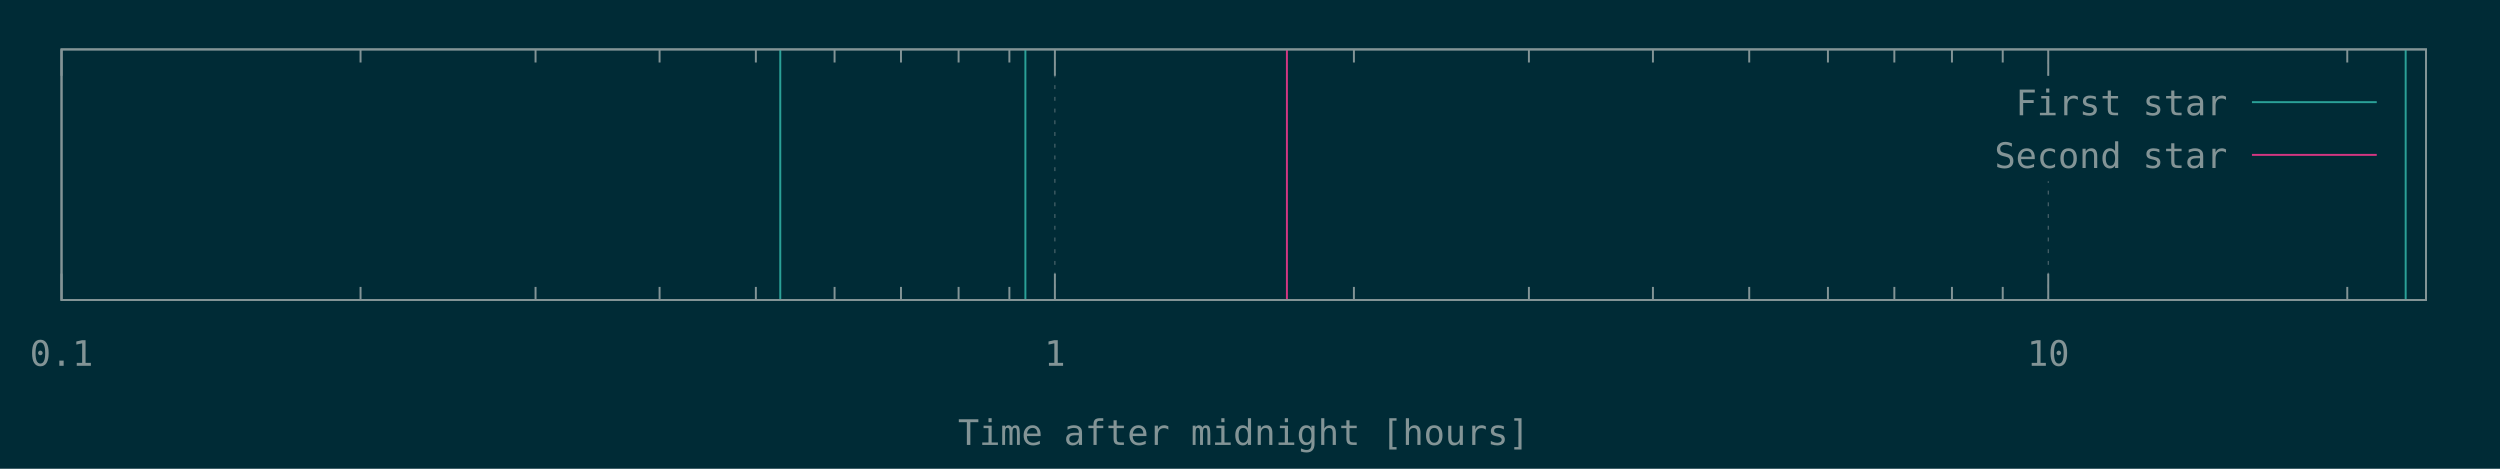
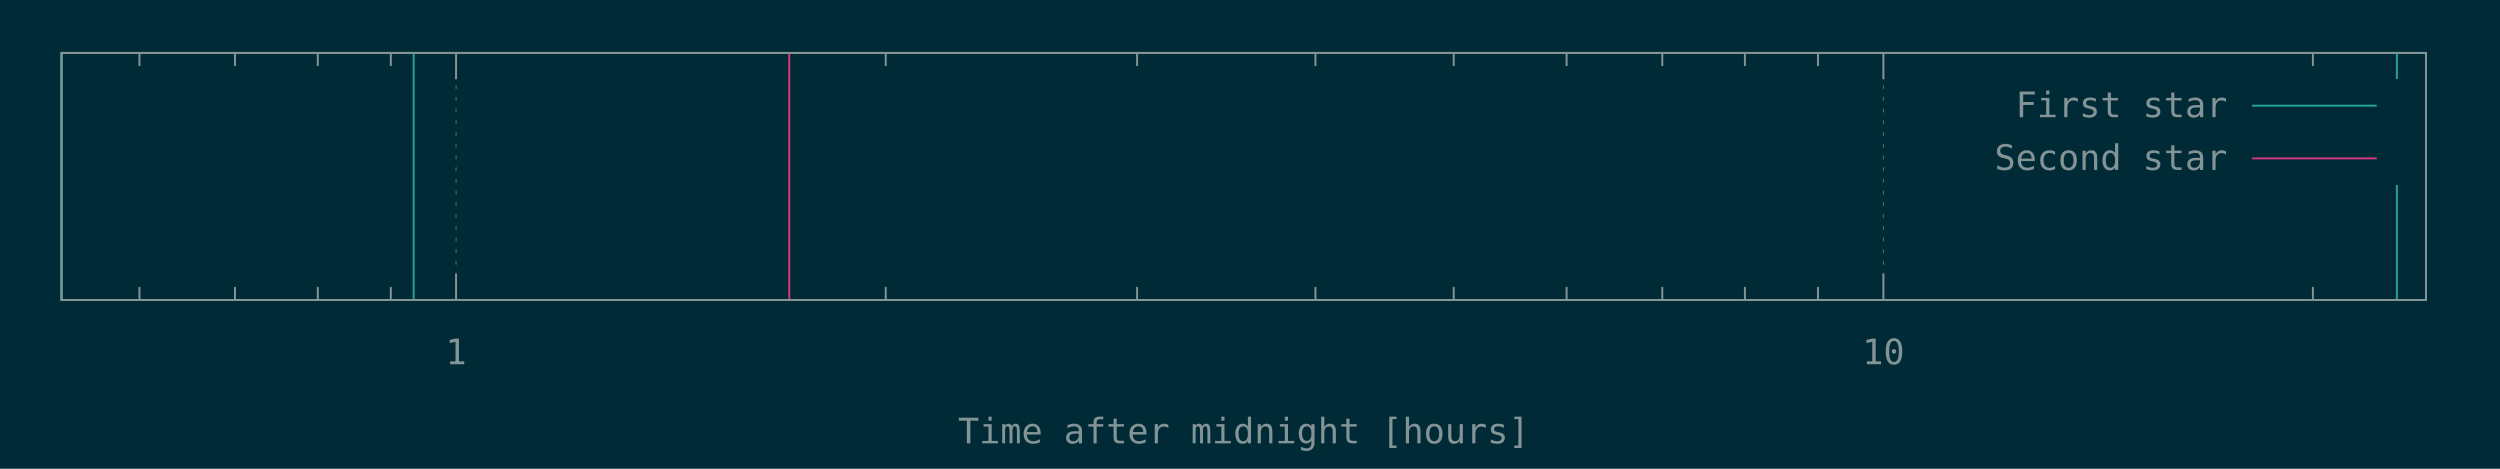
<svg xmlns="http://www.w3.org/2000/svg" xmlns:xlink="http://www.w3.org/1999/xlink" width="1280" height="240" viewBox="0 0 1280 240">
  <g id="gnuplot_canvas">
    <rect x="0" y="0" width="1280" height="240" fill="#002b36" />
    <defs>
      <circle id="gpDot" r="0.5" stroke-width="0.5" />
      <path id="gpPt0" stroke-width="0.148" stroke="currentColor" d="M-1,0 h2 M0,-1 v2" />
      <path id="gpPt1" stroke-width="0.148" stroke="currentColor" d="M-1,-1 L1,1 M1,-1 L-1,1" />
      <path id="gpPt2" stroke-width="0.148" stroke="currentColor" d="M-1,0 L1,0 M0,-1 L0,1 M-1,-1 L1,1 M-1,1 L1,-1" />
      <rect id="gpPt3" stroke-width="0.148" stroke="currentColor" x="-1" y="-1" width="2" height="2" />
      <rect id="gpPt4" stroke-width="0.148" stroke="currentColor" fill="currentColor" x="-1" y="-1" width="2" height="2" />
      <circle id="gpPt5" stroke-width="0.148" stroke="currentColor" cx="0" cy="0" r="1" />
      <use xlink:href="#gpPt5" id="gpPt6" fill="currentColor" stroke="none" />
      <path id="gpPt7" stroke-width="0.148" stroke="currentColor" d="M0,-1.33 L-1.33,0.67 L1.33,0.67 z" />
      <use xlink:href="#gpPt7" id="gpPt8" fill="currentColor" stroke="none" />
      <use xlink:href="#gpPt7" id="gpPt9" stroke="currentColor" transform="rotate(180)" />
      <use xlink:href="#gpPt9" id="gpPt10" fill="currentColor" stroke="none" />
      <use xlink:href="#gpPt3" id="gpPt11" stroke="currentColor" transform="rotate(45)" />
      <use xlink:href="#gpPt11" id="gpPt12" fill="currentColor" stroke="none" />
      <path id="gpPt13" stroke-width="0.148" stroke="currentColor" d="M0,1.330 L1.265,0.411 L0.782,-1.067 L-0.782,-1.076 L-1.265,0.411 z" />
      <use xlink:href="#gpPt13" id="gpPt14" fill="currentColor" stroke="none" />
      <filter id="textbox" filterUnits="objectBoundingBox" x="0" y="0" height="1" width="1">
        <feFlood flood-color="#002B36" flood-opacity="1" result="bgnd" />
        <feComposite in="SourceGraphic" in2="bgnd" operator="atop" />
      </filter>
      <filter id="greybox" filterUnits="objectBoundingBox" x="0" y="0" height="1" width="1">
        <feFlood flood-color="lightgrey" flood-opacity="1" result="grey" />
        <feComposite in="SourceGraphic" in2="grey" operator="atop" />
      </filter>
    </defs>
    <g fill="none" color="#002B36" stroke="currentColor" stroke-width="1.00" stroke-linecap="butt" stroke-linejoin="miter">
</g>
    <g fill="none" color="black" stroke="currentColor" stroke-width="1.00" stroke-linecap="butt" stroke-linejoin="miter">
- </g>
+       <path stroke="rgb(131, 148, 150)" d="M71.4,153.6 L71.4,146.9 M71.4,27.1 L71.4,33.8 M120.3,153.6 L120.3,146.9 M120.3,27.1 L120.3,33.8   M162.7,153.6 L162.7,146.9 M162.7,27.1 L162.7,33.8 M200.1,153.6 L200.1,146.9 M200.1,27.1 L200.1,33.8    " />
+     </g>
    <g fill="none" color="black" stroke="rgb(131, 148, 150)" stroke-width="0.50" stroke-linecap="butt" stroke-linejoin="miter">
</g>
    <g fill="none" color="gray" stroke="currentColor" stroke-width="0.50" stroke-linecap="butt" stroke-linejoin="miter">
-       <path stroke="rgb( 88, 110, 117)" stroke-dasharray="2,4" class="gridline" d="M31.5,153.6 L31.5,25.3  " />
+       <path stroke="rgb( 88, 110, 117)" stroke-dasharray="2,4" class="gridline" d="M233.5,153.6 L233.5,27.1  " />
    </g>
    <g fill="none" color="gray" stroke="rgb( 88, 110, 117)" stroke-width="1.00" stroke-linecap="butt" stroke-linejoin="miter">
</g>
    <g fill="none" color="black" stroke="currentColor" stroke-width="1.00" stroke-linecap="butt" stroke-linejoin="miter">
-       <path stroke="rgb(131, 148, 150)" d="M31.5,153.6 L31.5,140.1 M31.5,25.3 L31.5,38.8  " />
-       <g transform="translate(31.5,187.3)" stroke="none" fill="rgb(131,148,150)" font-family="Inconsolata" font-size="18.00" text-anchor="middle">
-         <text>
-           <tspan font-family="Inconsolata"> 0.1</tspan>
-         </text>
-       </g>
-     </g>
-     <g fill="none" color="black" stroke="currentColor" stroke-width="1.00" stroke-linecap="butt" stroke-linejoin="miter">
-       <path stroke="rgb(131, 148, 150)" d="M184.6,153.6 L184.6,146.9 M184.6,25.3 L184.6,32.0 M274.2,153.6 L274.2,146.9 M274.2,25.3 L274.2,32.0   M337.7,153.6 L337.7,146.9 M337.7,25.3 L337.7,32.0 M387.0,153.6 L387.0,146.9 M387.0,25.3 L387.0,32.0   M427.3,153.6 L427.3,146.9 M427.3,25.3 L427.3,32.0 M461.3,153.6 L461.3,146.9 M461.3,25.3 L461.3,32.0   M490.8,153.6 L490.8,146.9 M490.8,25.3 L490.8,32.0 M516.8,153.6 L516.8,146.9 M516.8,25.3 L516.8,32.0    " />
-     </g>
-     <g fill="none" color="black" stroke="rgb(131, 148, 150)" stroke-width="0.50" stroke-linecap="butt" stroke-linejoin="miter">
- </g>
-     <g fill="none" color="gray" stroke="currentColor" stroke-width="0.50" stroke-linecap="butt" stroke-linejoin="miter">
-       <path stroke="rgb( 88, 110, 117)" stroke-dasharray="2,4" class="gridline" d="M540.1,153.6 L540.1,25.3  " />
-     </g>
-     <g fill="none" color="gray" stroke="rgb( 88, 110, 117)" stroke-width="1.00" stroke-linecap="butt" stroke-linejoin="miter">
- </g>
-     <g fill="none" color="black" stroke="currentColor" stroke-width="1.00" stroke-linecap="butt" stroke-linejoin="miter">
-       <path stroke="rgb(131, 148, 150)" d="M540.1,153.6 L540.1,140.1 M540.1,25.3 L540.1,38.8  " />
-       <g transform="translate(540.1,187.3)" stroke="none" fill="rgb(131,148,150)" font-family="Inconsolata" font-size="18.00" text-anchor="middle">
+       <path stroke="rgb(131, 148, 150)" d="M233.5,153.6 L233.5,140.1 M233.5,27.1 L233.5,40.6  " />
+       <g transform="translate(233.5,186.5)" stroke="none" fill="rgb(131,148,150)" font-family="Inconsolata" font-size="18.00" text-anchor="middle">
        <text>
          <tspan font-family="Inconsolata"> 1</tspan>
        </text>
      </g>
    </g>
    <g fill="none" color="black" stroke="currentColor" stroke-width="1.00" stroke-linecap="butt" stroke-linejoin="miter">
-       <path stroke="rgb(131, 148, 150)" d="M693.2,153.6 L693.2,146.9 M693.2,25.3 L693.2,32.0 M782.8,153.6 L782.8,146.9 M782.8,25.3 L782.8,32.0   M846.3,153.6 L846.3,146.9 M846.3,25.3 L846.3,32.0 M895.6,153.6 L895.6,146.9 M895.6,25.3 L895.6,32.0   M935.9,153.6 L935.9,146.9 M935.9,25.3 L935.9,32.0 M969.9,153.6 L969.9,146.9 M969.9,25.3 L969.9,32.0   M999.4,153.6 L999.4,146.9 M999.4,25.3 L999.4,32.0 M1025.4,153.6 L1025.4,146.9 M1025.4,25.3 L1025.4,32.0    " />
+       <path stroke="rgb(131, 148, 150)" d="M453.5,153.6 L453.5,146.9 M453.5,27.1 L453.5,33.8 M582.2,153.6 L582.2,146.9 M582.2,27.1 L582.2,33.8   M673.5,153.6 L673.5,146.9 M673.5,27.1 L673.5,33.8 M744.3,153.6 L744.3,146.9 M744.3,27.1 L744.3,33.8   M802.1,153.6 L802.1,146.9 M802.1,27.1 L802.1,33.8 M851.1,153.6 L851.1,146.9 M851.1,27.1 L851.1,33.8   M893.4,153.6 L893.4,146.9 M893.4,27.1 L893.4,33.8 M930.8,153.6 L930.8,146.9 M930.8,27.1 L930.8,33.8    " />
    </g>
    <g fill="none" color="black" stroke="rgb(131, 148, 150)" stroke-width="0.50" stroke-linecap="butt" stroke-linejoin="miter">
</g>
    <g fill="none" color="gray" stroke="currentColor" stroke-width="0.50" stroke-linecap="butt" stroke-linejoin="miter">
-       <path stroke="rgb( 88, 110, 117)" stroke-dasharray="2,4" class="gridline" d="M1048.7,153.6 L1048.7,92.8 M1048.7,38.8 L1048.7,25.3  " />
+       <path stroke="rgb( 88, 110, 117)" stroke-dasharray="2,4" class="gridline" d="M964.3,153.6 L964.3,27.1  " />
    </g>
    <g fill="none" color="gray" stroke="rgb( 88, 110, 117)" stroke-width="1.00" stroke-linecap="butt" stroke-linejoin="miter">
</g>
    <g fill="none" color="black" stroke="currentColor" stroke-width="1.00" stroke-linecap="butt" stroke-linejoin="miter">
-       <path stroke="rgb(131, 148, 150)" d="M1048.7,153.6 L1048.7,140.1 M1048.7,25.3 L1048.7,38.8  " />
-       <g transform="translate(1048.7,187.3)" stroke="none" fill="rgb(131,148,150)" font-family="Inconsolata" font-size="18.00" text-anchor="middle">
+       <path stroke="rgb(131, 148, 150)" d="M964.3,153.6 L964.3,140.1 M964.3,27.1 L964.3,40.6  " />
+       <g transform="translate(964.3,186.5)" stroke="none" fill="rgb(131,148,150)" font-family="Inconsolata" font-size="18.00" text-anchor="middle">
        <text>
          <tspan font-family="Inconsolata"> 10</tspan>
        </text>
      </g>
    </g>
    <g fill="none" color="black" stroke="currentColor" stroke-width="1.00" stroke-linecap="butt" stroke-linejoin="miter">
-       <path stroke="rgb(131, 148, 150)" d="M1201.8,153.6 L1201.8,146.9 M1201.8,25.3 L1201.8,32.0  " />
+       <path stroke="rgb(131, 148, 150)" d="M1184.2,153.6 L1184.2,146.9 M1184.2,27.1 L1184.2,33.8  " />
    </g>
    <g fill="none" color="black" stroke="currentColor" stroke-width="1.00" stroke-linecap="butt" stroke-linejoin="miter">
-       <path stroke="rgb(131, 148, 150)" d="M31.5,25.3 L31.5,153.6 L1242.1,153.6 L1242.1,25.3 L31.5,25.3 Z  " />
+       <path stroke="rgb(131, 148, 150)" d="M31.5,27.1 L31.5,153.6 L1242.1,153.6 L1242.1,27.1 L31.5,27.1 Z  " />
    </g>
    <g fill="none" color="black" stroke="currentColor" stroke-width="1.00" stroke-linecap="butt" stroke-linejoin="miter">
-       <g transform="translate(636.8,227.8)" stroke="none" fill="rgb(131,148,150)" font-family="Inconsolata" font-size="18.00" text-anchor="middle">
+       <g transform="translate(636.8,227.0)" stroke="none" fill="rgb(131,148,150)" font-family="Inconsolata" font-size="18.00" text-anchor="middle">
        <text>
          <tspan font-family="Inconsolata">Time after midnight [hours]</tspan>
        </text>
      </g>
    </g>
    <g fill="none" color="black" stroke="currentColor" stroke-width="1.00" stroke-linecap="butt" stroke-linejoin="miter">
</g>
    <g id="gnuplot_plot_1">
      <g fill="none" color="black" stroke="currentColor" stroke-width="1.00" stroke-linecap="butt" stroke-linejoin="miter">
-         <path stroke="rgb( 42, 161, 152)" d="M399.5,153.6 L399.5,25.3 M525.0,153.6 L525.0,25.3 M1231.7,153.6 L1231.7,25.3  " />
+         <path stroke="rgb( 42, 161, 152)" d="M31.5,153.6 L31.5,27.1 M211.8,153.6 L211.8,27.1 M1227.2,153.6 L1227.2,27.1  " />
      </g>
    </g>
    <g id="gnuplot_plot_2">
      <g fill="none" color="black" stroke="currentColor" stroke-width="1.00" stroke-linecap="butt" stroke-linejoin="miter">
-         <path stroke="rgb(211,  54, 130)" d="M658.9,153.6 L658.9,25.3  " />
+         <path stroke="rgb(211,  54, 130)" d="M404.1,153.6 L404.1,27.1  " />
      </g>
    </g>
    <g stroke="none" shape-rendering="crispEdges">
-       <polygon fill="#002B36" points="1001.8,92.8 1229.5,92.8 1229.5,38.8 1001.8,38.8 " />
+       <polygon fill="#002B36" points="1001.8,94.6 1229.5,94.6 1229.5,40.6 1001.8,40.6 " />
    </g>
    <g id="gnuplot_plot_1">
      <g fill="none" color="black" stroke="currentColor" stroke-width="1.00" stroke-linecap="butt" stroke-linejoin="miter">
-         <g transform="translate(1140.4,59.0)" stroke="none" fill="rgb(131,148,150)" font-family="Inconsolata" font-size="18.00" text-anchor="end">
+         <g transform="translate(1140.4,60.0)" stroke="none" fill="rgb(131,148,150)" font-family="Inconsolata" font-size="18.00" text-anchor="end">
          <text>
            <tspan font-family="Inconsolata">First star</tspan>
          </text>
        </g>
      </g>
      <g fill="none" color="black" stroke="currentColor" stroke-width="1.00" stroke-linecap="butt" stroke-linejoin="miter">
-         <path stroke="rgb( 42, 161, 152)" d="M1153.0,52.3 L1216.9,52.3  " />
+         <path stroke="rgb( 42, 161, 152)" d="M1153.0,54.1 L1216.9,54.1  " />
      </g>
    </g>
    <g id="gnuplot_plot_2">
      <g fill="none" color="black" stroke="currentColor" stroke-width="1.00" stroke-linecap="butt" stroke-linejoin="miter">
-         <g transform="translate(1140.4,86.0)" stroke="none" fill="rgb(131,148,150)" font-family="Inconsolata" font-size="18.00" text-anchor="end">
+         <g transform="translate(1140.4,87.0)" stroke="none" fill="rgb(131,148,150)" font-family="Inconsolata" font-size="18.00" text-anchor="end">
          <text>
            <tspan font-family="Inconsolata">Second star</tspan>
          </text>
        </g>
      </g>
      <g fill="none" color="black" stroke="currentColor" stroke-width="1.00" stroke-linecap="butt" stroke-linejoin="miter">
-         <path stroke="rgb(211,  54, 130)" d="M1153.0,79.3 L1216.9,79.3  " />
+         <path stroke="rgb(211,  54, 130)" d="M1153.0,81.1 L1216.9,81.1  " />
      </g>
    </g>
    <g fill="none" color="#002B36" stroke="rgb(211,  54, 130)" stroke-width="2.00" stroke-linecap="butt" stroke-linejoin="miter">
</g>
    <g fill="none" color="black" stroke="currentColor" stroke-width="2.00" stroke-linecap="butt" stroke-linejoin="miter">
</g>
    <g fill="none" color="black" stroke="black" stroke-width="1.00" stroke-linecap="butt" stroke-linejoin="miter">
</g>
    <g fill="none" color="black" stroke="currentColor" stroke-width="1.00" stroke-linecap="butt" stroke-linejoin="miter">
-       <path stroke="rgb(131, 148, 150)" d="M31.5,25.3 L31.5,153.6 L1242.1,153.6 L1242.1,25.3 L31.5,25.3 Z  " />
+       <path stroke="rgb(131, 148, 150)" d="M31.5,27.1 L31.5,153.6 L1242.1,153.6 L1242.1,27.1 L31.5,27.1 Z  " />
    </g>
    <g fill="none" color="black" stroke="currentColor" stroke-width="1.00" stroke-linecap="butt" stroke-linejoin="miter">
</g>
  </g>
</svg>
